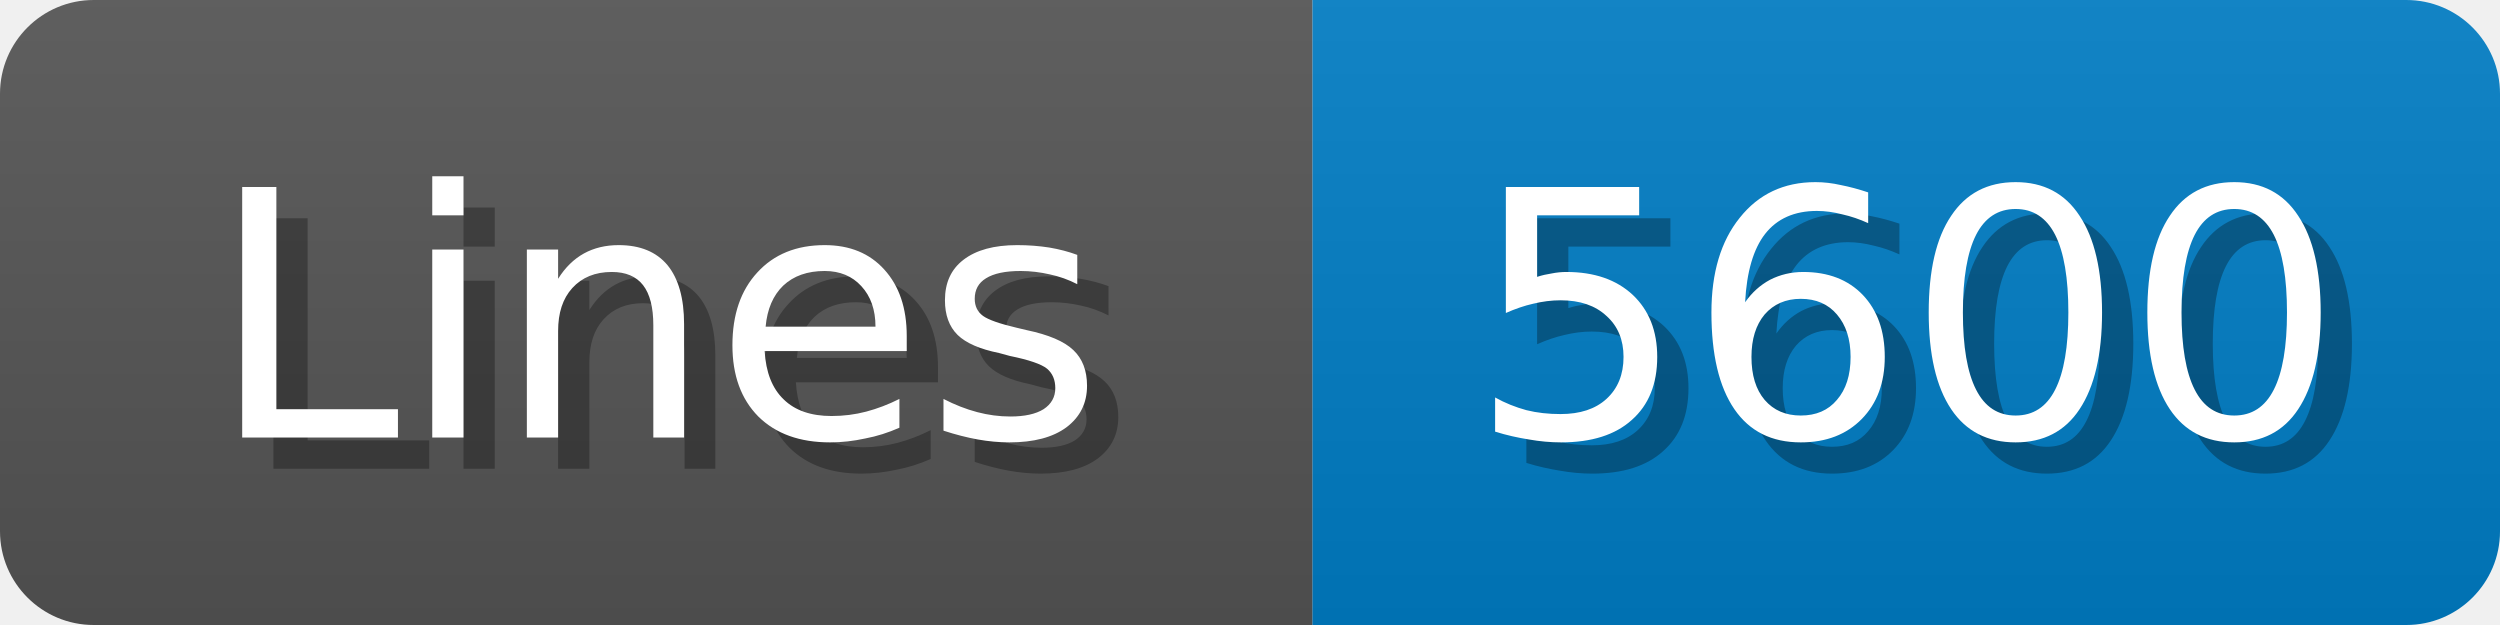
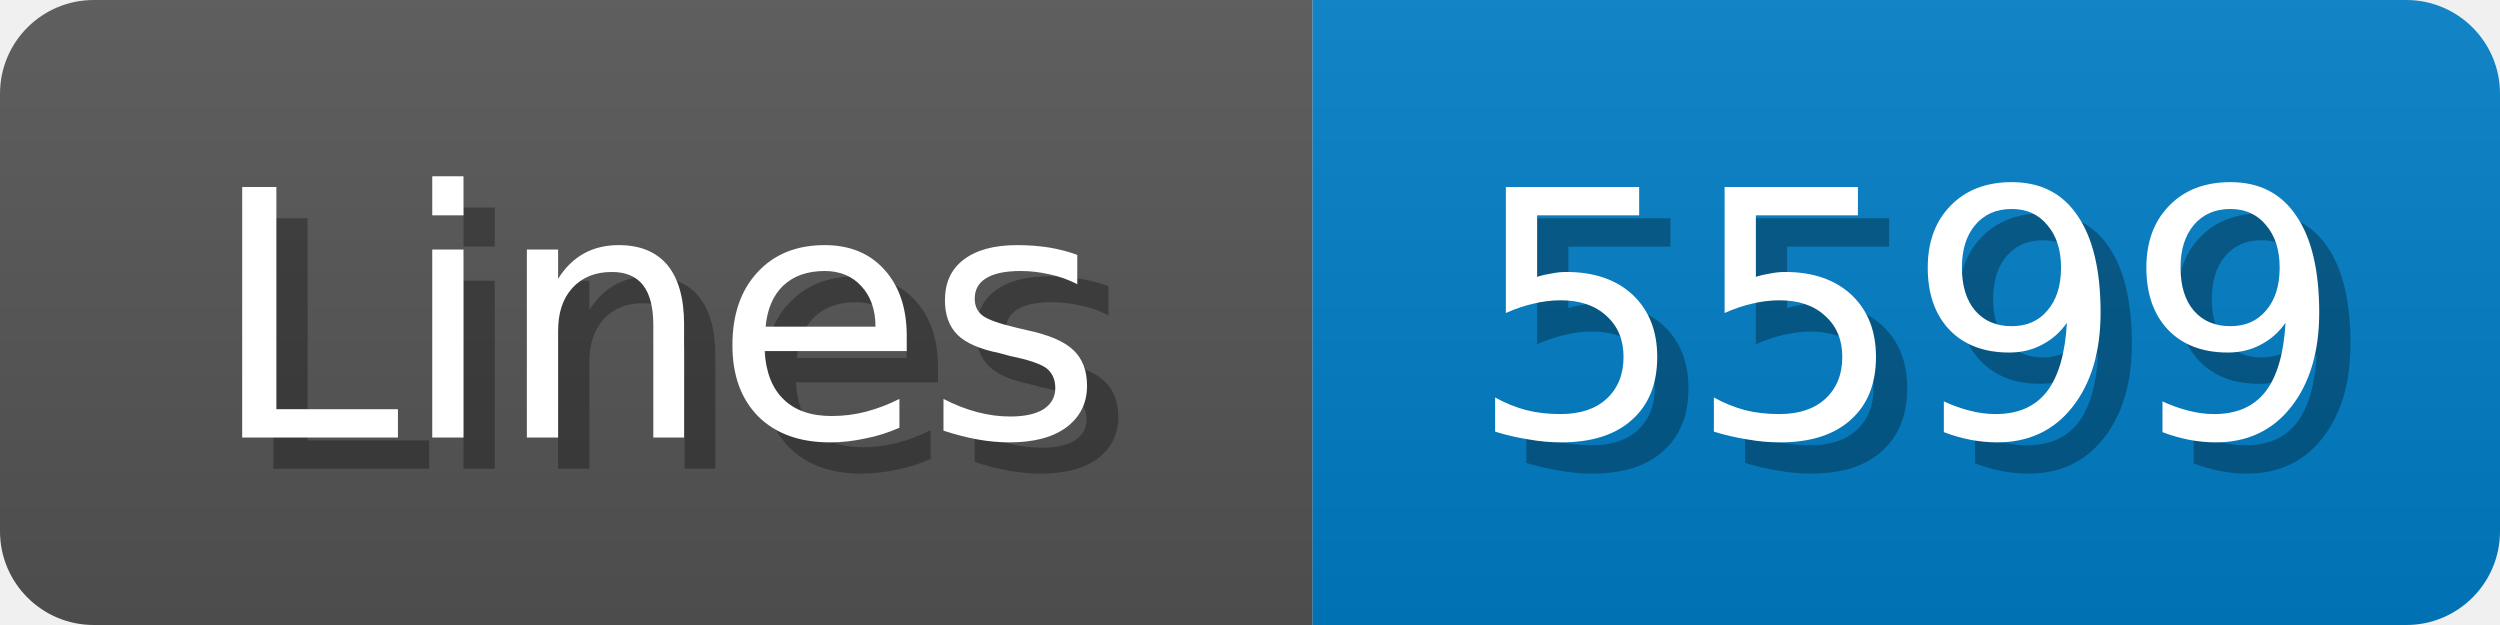
<svg xmlns="http://www.w3.org/2000/svg" width="80" height="20">
  <linearGradient id="b" x2="0" y2="100%">
    <stop offset="0" stop-color="#bbb" stop-opacity=".1" />
    <stop offset="1" stop-opacity=".1" />
  </linearGradient>
  <mask id="anybadge_1">
    <rect width="80" height="20" rx="3" fill="#fff" />
  </mask>
  <g mask="url(#anybadge_1)">
    <path fill="#555" d="M0 0h42v20H0z" />
    <path fill="#007ec6" d="M42 0h38v20H42z" />
    <path fill="url(#b)" d="M0 0h80v20H0z" />
  </g>
  <g fill="#fff" text-anchor="middle" font-family="DejaVu Sans,Verdana,Geneva,sans-serif" font-size="11">
    <text x="22.0" y="15" fill="#010101" fill-opacity=".3">Lines</text>
    <text x="21.0" y="14">Lines</text>
  </g>
  <g fill="#fff" text-anchor="middle" font-family="DejaVu Sans,Verdana,Geneva,sans-serif" font-size="11">
-     <text x="62.0" y="15" fill="#010101" fill-opacity=".3">5600</text>
-     <text x="61.0" y="14">5600</text>
+     <text x="62.0" y="15" fill="#010101" fill-opacity=".3">5599</text>
+     <text x="61.0" y="14">5599</text>
  </g>
</svg>
